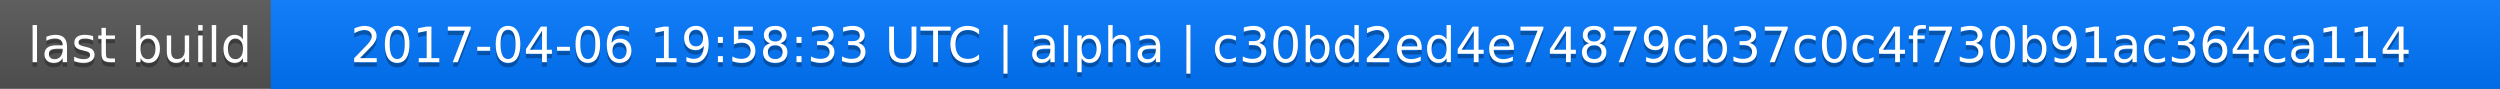
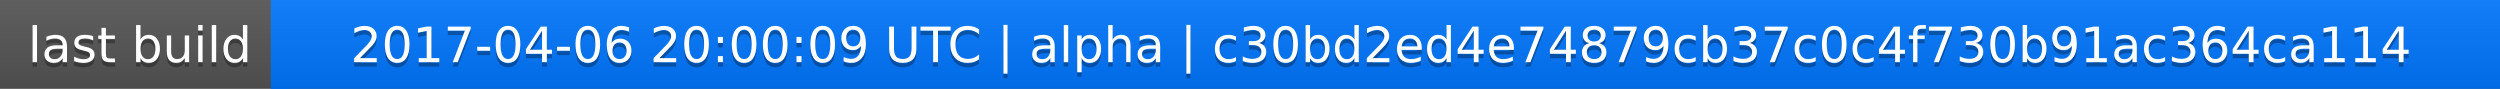
<svg xmlns="http://www.w3.org/2000/svg" width="563" height="20">
  <linearGradient id="a" x2="0" y2="100%">
    <stop offset="0" stop-color="#bbb" stop-opacity=".1" />
    <stop offset="1" stop-opacity=".1" />
  </linearGradient>
  <rect rx="0" width="563" height="20" fill="#555" />
  <rect rx="0" x="61" width="502" height="20" fill="#07f" />
  <path fill="#07f" d="M61 0h4v20h-4z" />
  <rect rx="0" width="563" height="20" fill="url(#a)" />
  <g fill="#fff" text-anchor="middle" font-family="DejaVu Sans,Verdana,Geneva,sans-serif" font-size="11">
    <text x="31.5" y="15" fill="#010101" fill-opacity=".3">last build</text>
    <text x="31.5" y="14">last build</text>
-     <text x="311" y="15" fill="#010101" fill-opacity=".3">2017-04-06 19:58:33 UTC | alpha | c30bd2ed4e74879cb37c0c4f730b91ac364ca114</text>
-     <text x="311" y="14">2017-04-06 19:58:33 UTC | alpha | c30bd2ed4e74879cb37c0c4f730b91ac364ca114</text>
+     <text x="311" y="15" fill="#010101" fill-opacity=".3">2017-04-06 20:00:09 UTC | alpha | c30bd2ed4e74879cb37c0c4f730b91ac364ca114</text>
+     <text x="311" y="14">2017-04-06 20:00:09 UTC | alpha | c30bd2ed4e74879cb37c0c4f730b91ac364ca114</text>
  </g>
</svg>
